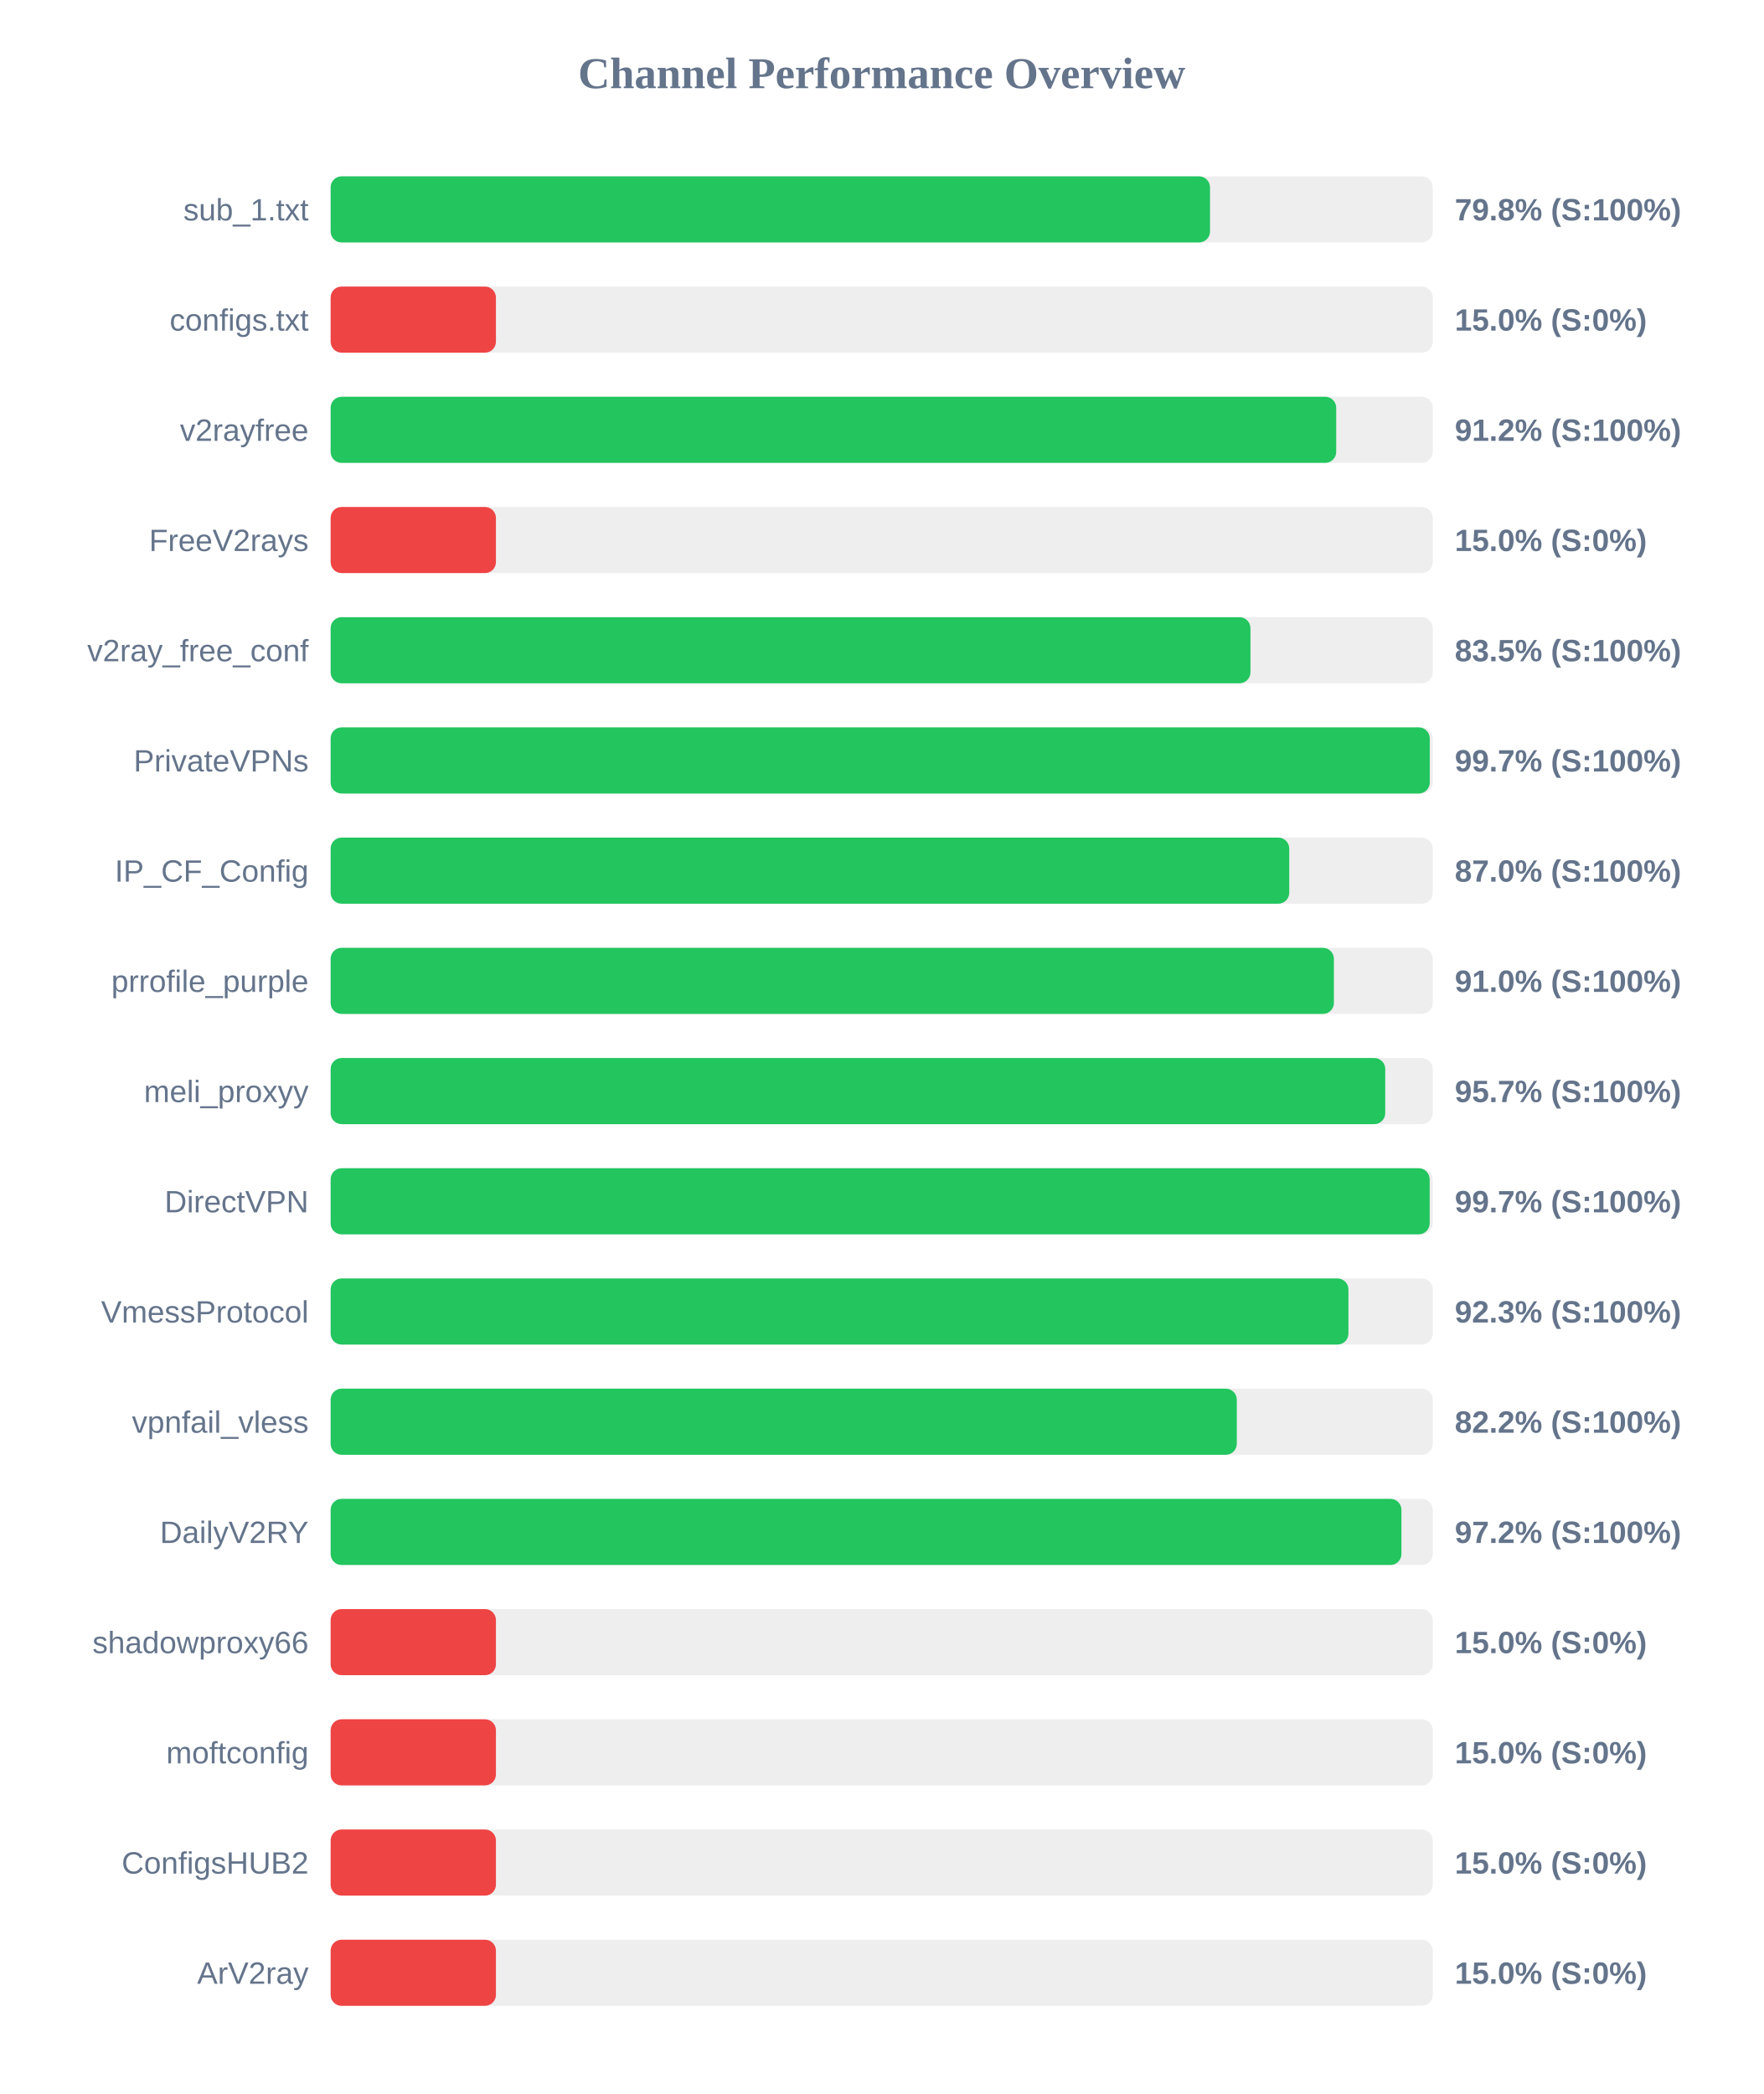
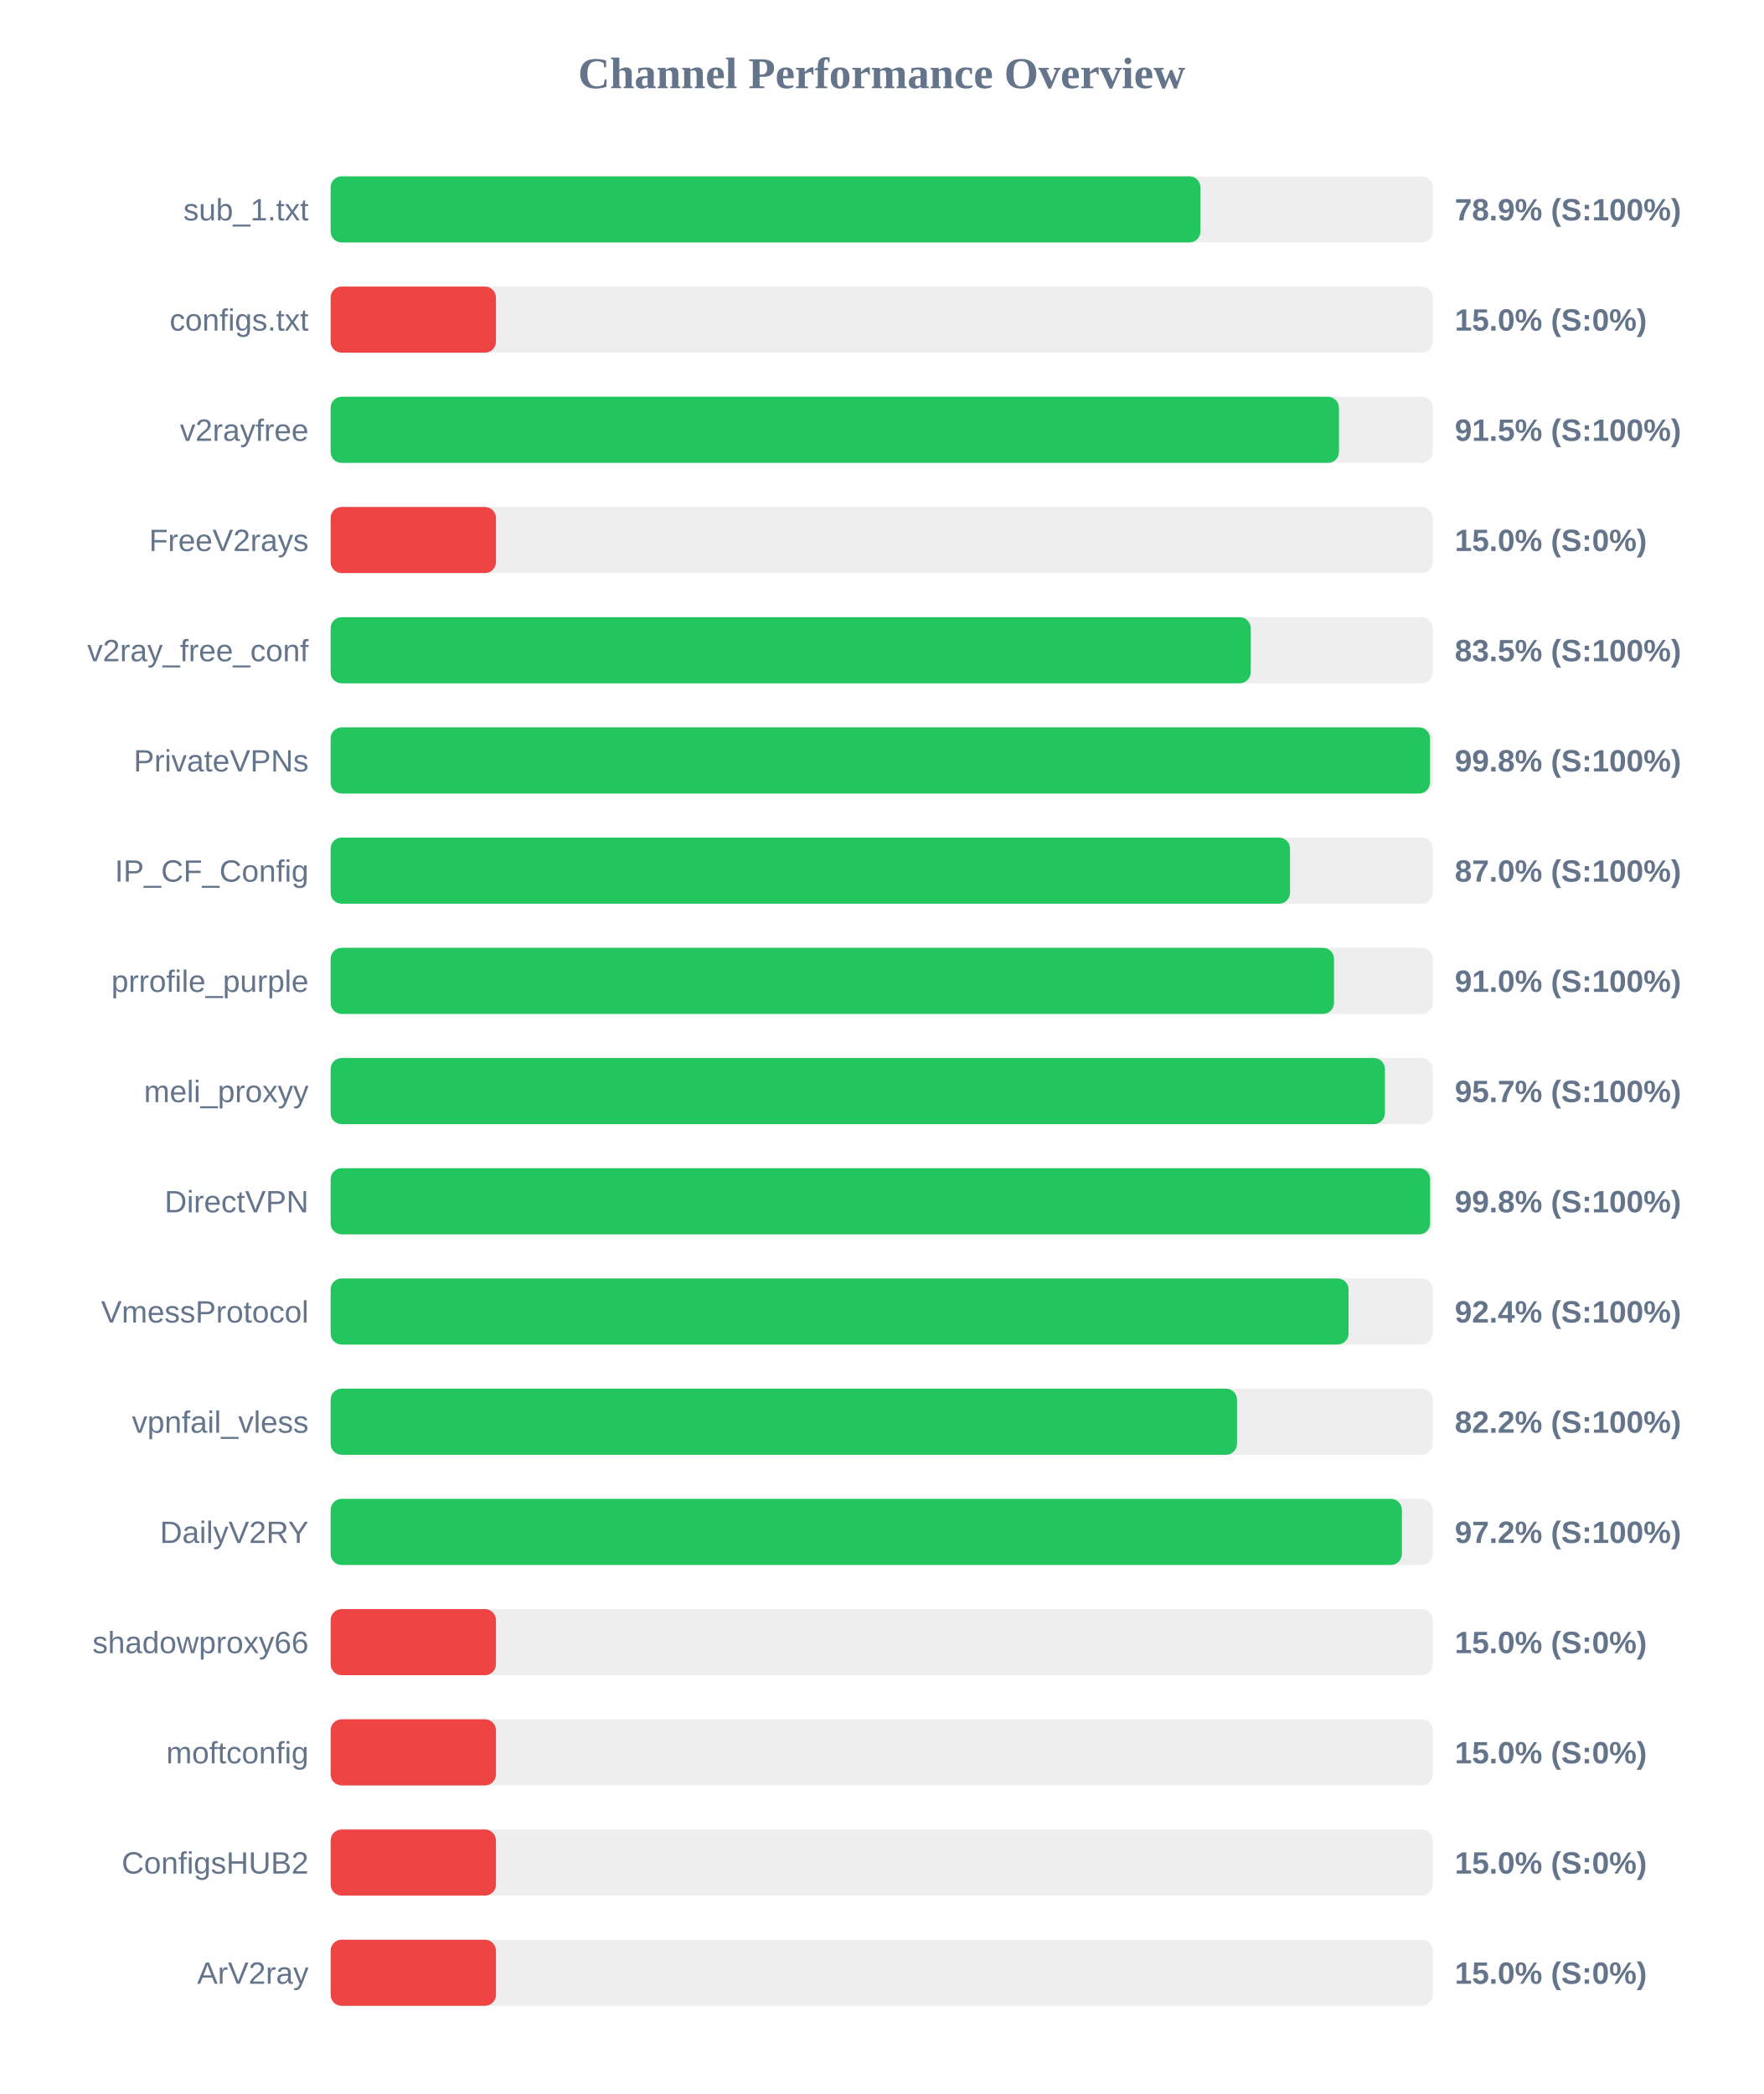
<svg xmlns="http://www.w3.org/2000/svg" width="800" height="950" version="1.1">
  <style>
        .row { font: 14px Arial; fill: #64748b; }
        .score { font: bold 14px Arial; fill: #64748b; }
    </style>
  <text x="400" y="40" text-anchor="middle" font-size="20px" font-weight="bold" fill="#64748b">Channel Performance Overview</text>
  <rect x="150" y="80" width="500" height="30" fill="#eee" rx="5" />
-   <rect x="150" y="80" width="398.95" height="30" fill="#22c55e" rx="5" />
+   <rect x="150" y="80" width="394.6" height="30" fill="#22c55e" rx="5" />
  <text x="140" y="100" text-anchor="end" class="row">sub_1.txt</text>
-   <text x="660" y="100" text-anchor="start" class="score">79.8% (S:100%)</text>
+   <text x="660" y="100" text-anchor="start" class="score">78.9% (S:100%)</text>
  <rect x="150" y="130" width="500" height="30" fill="#eee" rx="5" />
  <rect x="150" y="130" width="75.0" height="30" fill="#ef4444" rx="5" />
  <text x="140" y="150" text-anchor="end" class="row">configs.txt</text>
  <text x="660" y="150" text-anchor="start" class="score">15.0% (S:0%)</text>
  <rect x="150" y="180" width="500" height="30" fill="#eee" rx="5" />
-   <rect x="150" y="180" width="456.2" height="30" fill="#22c55e" rx="5" />
+   <rect x="150" y="180" width="457.45" height="30" fill="#22c55e" rx="5" />
  <text x="140" y="200" text-anchor="end" class="row">v2rayfree</text>
-   <text x="660" y="200" text-anchor="start" class="score">91.2% (S:100%)</text>
+   <text x="660" y="200" text-anchor="start" class="score">91.5% (S:100%)</text>
  <rect x="150" y="230" width="500" height="30" fill="#eee" rx="5" />
  <rect x="150" y="230" width="75.0" height="30" fill="#ef4444" rx="5" />
  <text x="140" y="250" text-anchor="end" class="row">FreeV2rays</text>
  <text x="660" y="250" text-anchor="start" class="score">15.0% (S:0%)</text>
  <rect x="150" y="280" width="500" height="30" fill="#eee" rx="5" />
-   <rect x="150" y="280" width="417.3" height="30" fill="#22c55e" rx="5" />
+   <rect x="150" y="280" width="417.4" height="30" fill="#22c55e" rx="5" />
  <text x="140" y="300" text-anchor="end" class="row">v2ray_free_conf</text>
  <text x="660" y="300" text-anchor="start" class="score">83.5% (S:100%)</text>
  <rect x="150" y="330" width="500" height="30" fill="#eee" rx="5" />
-   <rect x="150" y="330" width="498.65" height="30" fill="#22c55e" rx="5" />
+   <rect x="150" y="330" width="498.75" height="30" fill="#22c55e" rx="5" />
  <text x="140" y="350" text-anchor="end" class="row">PrivateVPNs</text>
-   <text x="660" y="350" text-anchor="start" class="score">99.7% (S:100%)</text>
+   <text x="660" y="350" text-anchor="start" class="score">99.8% (S:100%)</text>
  <rect x="150" y="380" width="500" height="30" fill="#eee" rx="5" />
-   <rect x="150" y="380" width="434.9" height="30" fill="#22c55e" rx="5" />
+   <rect x="150" y="380" width="435.25" height="30" fill="#22c55e" rx="5" />
  <text x="140" y="400" text-anchor="end" class="row">IP_CF_Config</text>
  <text x="660" y="400" text-anchor="start" class="score">87.0% (S:100%)</text>
  <rect x="150" y="430" width="500" height="30" fill="#eee" rx="5" />
-   <rect x="150" y="430" width="455.15" height="30" fill="#22c55e" rx="5" />
+   <rect x="150" y="430" width="455.2" height="30" fill="#22c55e" rx="5" />
  <text x="140" y="450" text-anchor="end" class="row">prrofile_purple</text>
  <text x="660" y="450" text-anchor="start" class="score">91.0% (S:100%)</text>
  <rect x="150" y="480" width="500" height="30" fill="#eee" rx="5" />
-   <rect x="150" y="480" width="478.45" height="30" fill="#22c55e" rx="5" />
+   <rect x="150" y="480" width="478.3" height="30" fill="#22c55e" rx="5" />
  <text x="140" y="500" text-anchor="end" class="row">meli_proxyy</text>
  <text x="660" y="500" text-anchor="start" class="score">95.7% (S:100%)</text>
  <rect x="150" y="530" width="500" height="30" fill="#eee" rx="5" />
-   <rect x="150" y="530" width="498.6" height="30" fill="#22c55e" rx="5" />
+   <rect x="150" y="530" width="498.8" height="30" fill="#22c55e" rx="5" />
  <text x="140" y="550" text-anchor="end" class="row">DirectVPN</text>
-   <text x="660" y="550" text-anchor="start" class="score">99.7% (S:100%)</text>
+   <text x="660" y="550" text-anchor="start" class="score">99.8% (S:100%)</text>
  <rect x="150" y="580" width="500" height="30" fill="#eee" rx="5" />
-   <rect x="150" y="580" width="461.75" height="30" fill="#22c55e" rx="5" />
+   <rect x="150" y="580" width="461.8" height="30" fill="#22c55e" rx="5" />
  <text x="140" y="600" text-anchor="end" class="row">VmessProtocol</text>
-   <text x="660" y="600" text-anchor="start" class="score">92.3% (S:100%)</text>
+   <text x="660" y="600" text-anchor="start" class="score">92.4% (S:100%)</text>
  <rect x="150" y="630" width="500" height="30" fill="#eee" rx="5" />
-   <rect x="150" y="630" width="411.1" height="30" fill="#22c55e" rx="5" />
+   <rect x="150" y="630" width="411.2" height="30" fill="#22c55e" rx="5" />
  <text x="140" y="650" text-anchor="end" class="row">vpnfail_vless</text>
  <text x="660" y="650" text-anchor="start" class="score">82.2% (S:100%)</text>
  <rect x="150" y="680" width="500" height="30" fill="#eee" rx="5" />
-   <rect x="150" y="680" width="485.8" height="30" fill="#22c55e" rx="5" />
+   <rect x="150" y="680" width="486.0" height="30" fill="#22c55e" rx="5" />
  <text x="140" y="700" text-anchor="end" class="row">DailyV2RY</text>
  <text x="660" y="700" text-anchor="start" class="score">97.2% (S:100%)</text>
  <rect x="150" y="730" width="500" height="30" fill="#eee" rx="5" />
  <rect x="150" y="730" width="75.0" height="30" fill="#ef4444" rx="5" />
  <text x="140" y="750" text-anchor="end" class="row">shadowproxy66</text>
  <text x="660" y="750" text-anchor="start" class="score">15.0% (S:0%)</text>
  <rect x="150" y="780" width="500" height="30" fill="#eee" rx="5" />
  <rect x="150" y="780" width="75.0" height="30" fill="#ef4444" rx="5" />
  <text x="140" y="800" text-anchor="end" class="row">moftconfig</text>
  <text x="660" y="800" text-anchor="start" class="score">15.0% (S:0%)</text>
  <rect x="150" y="830" width="500" height="30" fill="#eee" rx="5" />
  <rect x="150" y="830" width="75.0" height="30" fill="#ef4444" rx="5" />
  <text x="140" y="850" text-anchor="end" class="row">ConfigsHUB2</text>
  <text x="660" y="850" text-anchor="start" class="score">15.0% (S:0%)</text>
  <rect x="150" y="880" width="500" height="30" fill="#eee" rx="5" />
  <rect x="150" y="880" width="75.0" height="30" fill="#ef4444" rx="5" />
  <text x="140" y="900" text-anchor="end" class="row">ArV2ray</text>
  <text x="660" y="900" text-anchor="start" class="score">15.0% (S:0%)</text>
</svg>
